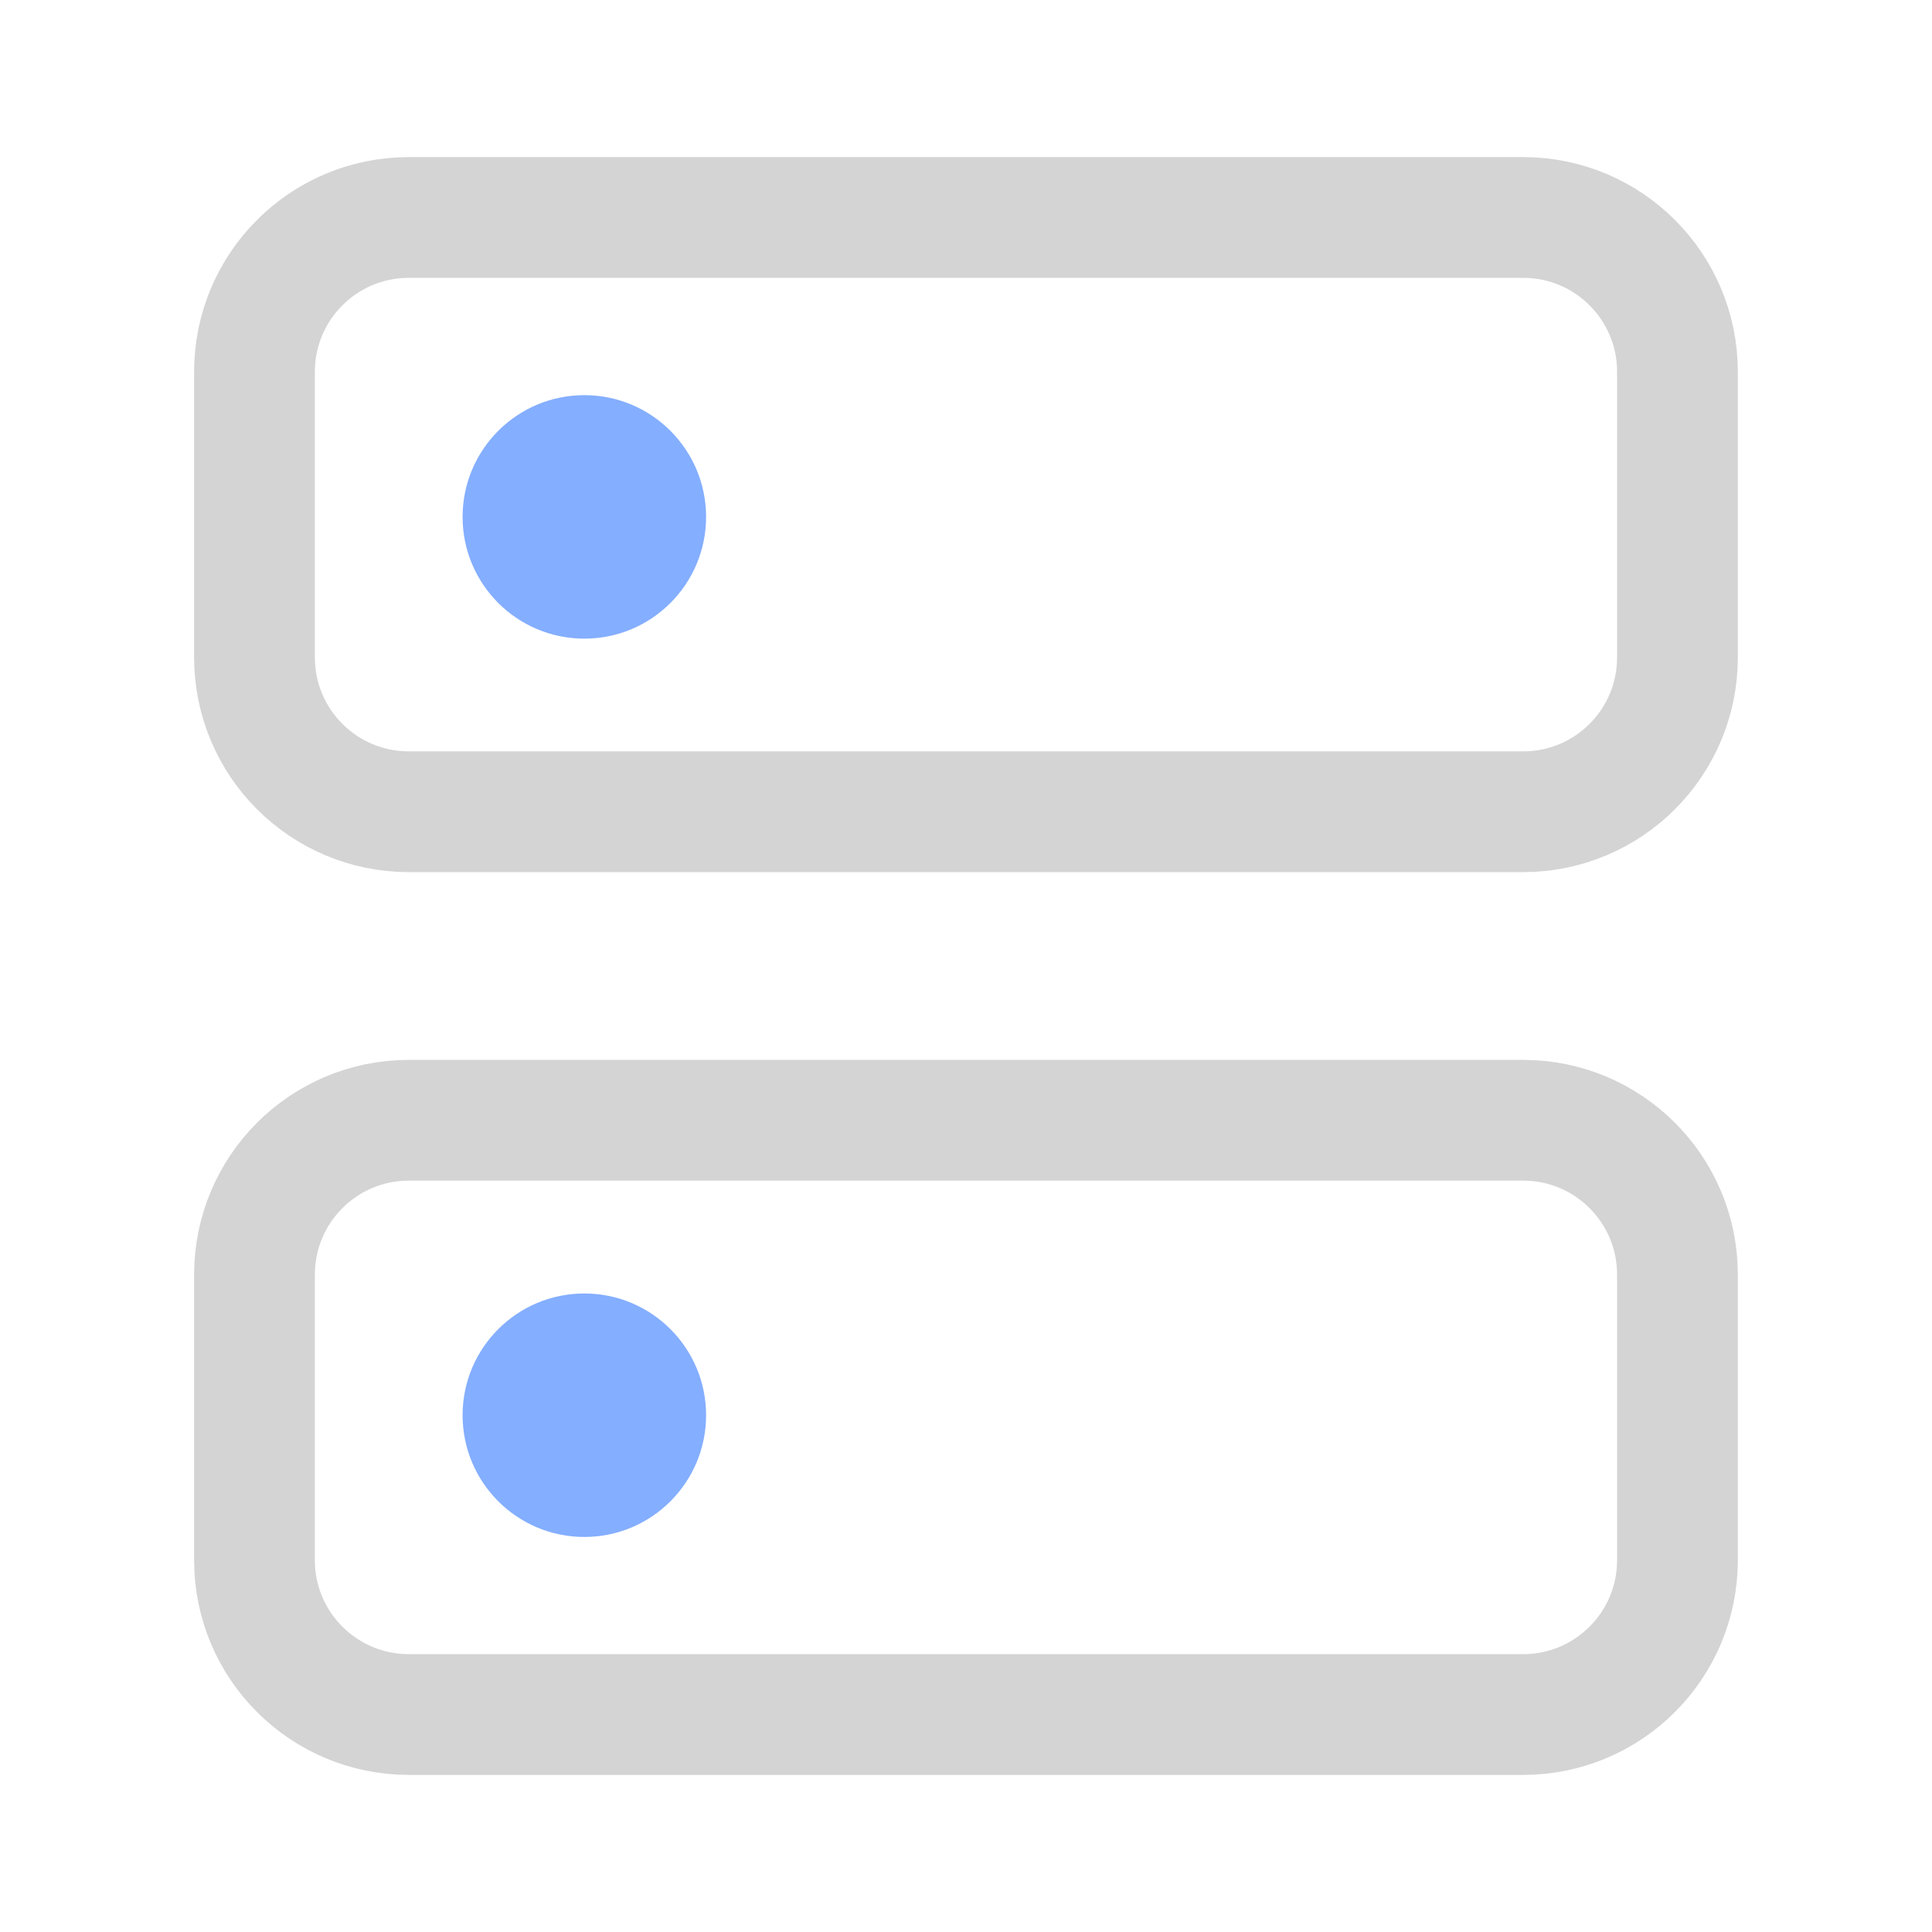
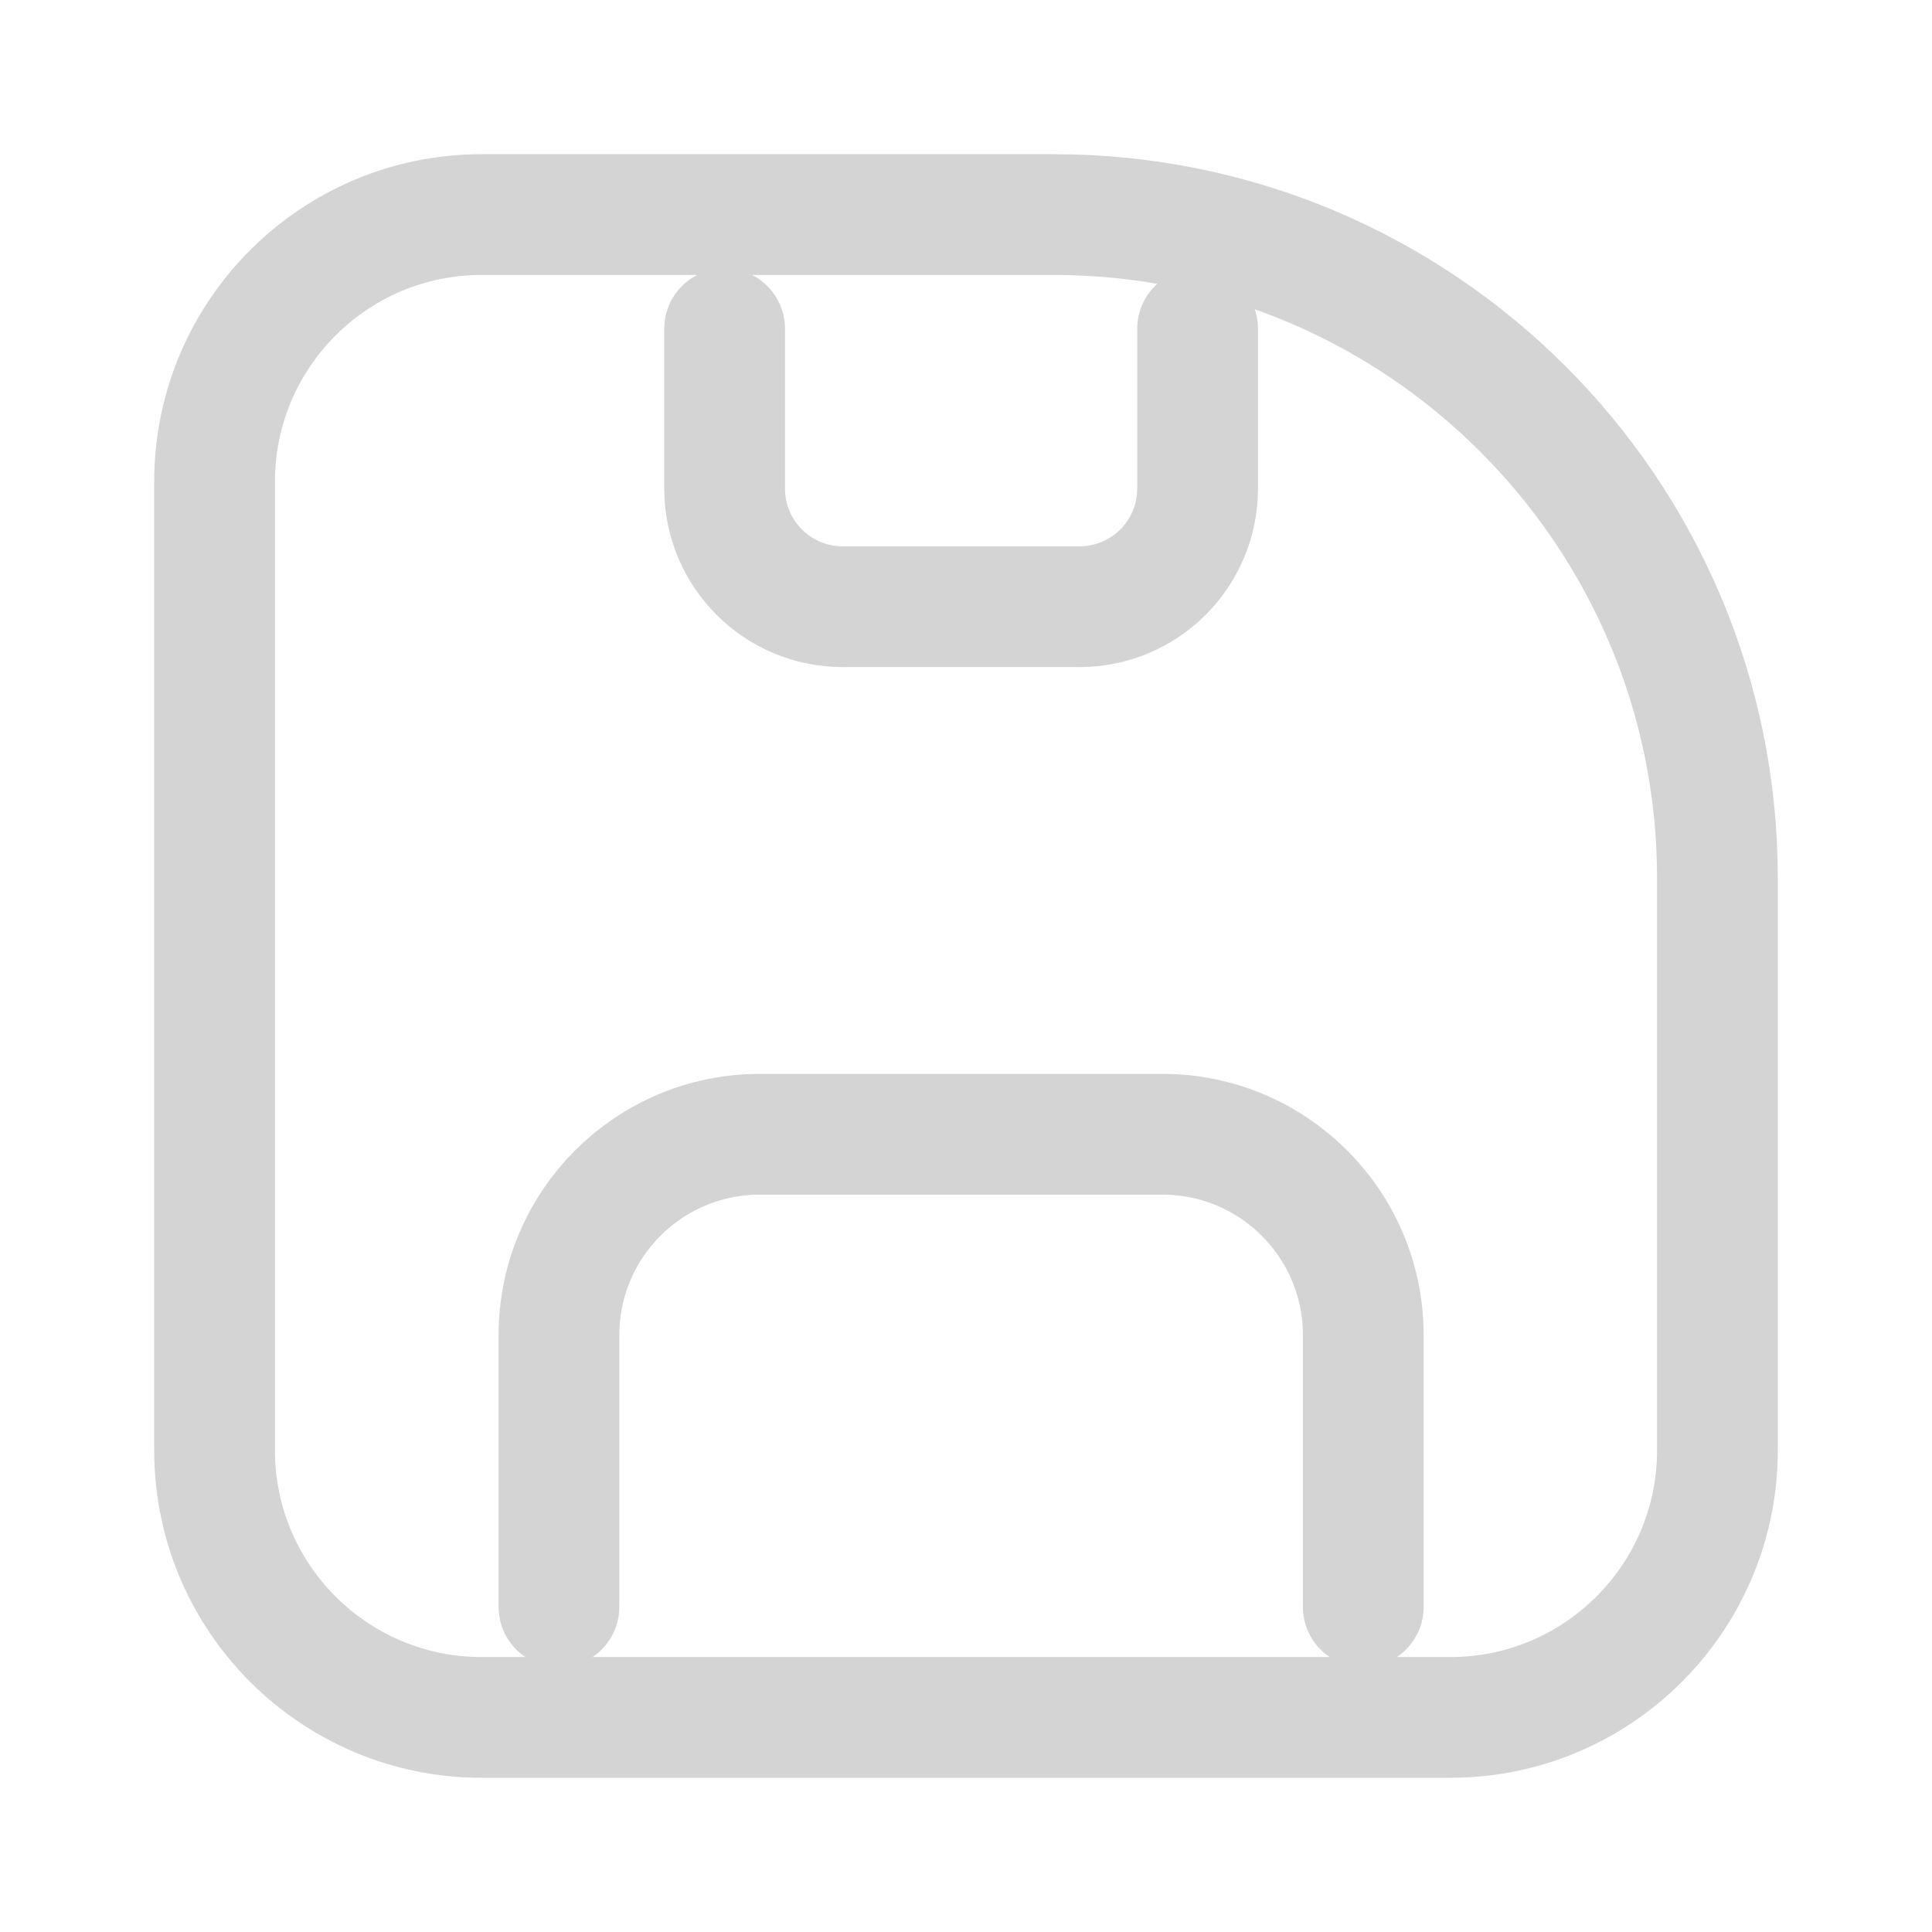
- <svg xmlns="http://www.w3.org/2000/svg" width="32" height="32" viewBox="-2.613 -2 32 32" fill="none">
+ <svg xmlns="http://www.w3.org/2000/svg" width="32" height="32" viewBox="-2 -2 32 32" fill="none">
  <g id="Content_STROKE">
-     <path id="Vector" d="M22.615 1.602H4.158C2.746 1.602 1.602 2.746 1.602 4.158V8.889C1.602 10.3 2.746 11.445 4.158 11.445H22.615C24.027 11.445 25.171 10.3 25.171 8.889V4.158C25.171 2.746 24.027 1.602 22.615 1.602Z" stroke="#D4D4D4" stroke-width="2" stroke-miterlimit="10" />
-     <path id="Vector_2" d="M22.615 16.555H4.158C2.746 16.555 1.602 17.7 1.602 19.111V23.842C1.602 25.253 2.746 26.398 4.158 26.398H22.615C24.027 26.398 25.171 25.253 25.171 23.842V19.111C25.171 17.7 24.027 16.555 22.615 16.555Z" stroke="#D4D4D4" stroke-width="2" stroke-miterlimit="10" />
-     <path id="Vector_3" d="M7.066 8.578C8.179 8.578 9.082 7.675 9.082 6.562C9.082 5.448 8.179 4.545 7.066 4.545C5.952 4.545 5.049 5.448 5.049 6.562C5.049 7.675 5.952 8.578 7.066 8.578Z" fill="#84AEFF" />
-     <path id="Vector_4" d="M7.066 23.457C8.179 23.457 9.082 22.554 9.082 21.44C9.082 20.327 8.179 19.424 7.066 19.424C5.952 19.424 5.049 20.327 5.049 21.44C5.049 22.554 5.952 23.457 7.066 23.457Z" fill="#84AEFF" />
+     <path id="Vector" d="M5.977 1.554H15.455C21.521 1.554 26.446 6.479 26.446 12.545V22.023C26.446 24.464 24.464 26.446 22.023 26.446H5.977C3.536 26.446 1.554 24.464 1.554 22.023V5.977C1.554 3.536 3.536 1.554 5.977 1.554Z" stroke="#D4D4D4" stroke-width="2" stroke-miterlimit="10" />
+     <path id="Vector_2" d="M7.258 24.615V20.114C7.258 18.276 8.747 16.787 10.585 16.787H17.253C19.091 16.787 20.58 18.276 20.58 20.114V24.615" stroke="#D4D4D4" stroke-width="2" stroke-miterlimit="10" stroke-linecap="round" />
+     <path id="Vector_3" d="M17.836 3.445V6.092C17.836 7.173 16.96 8.049 15.88 8.049H11.959C10.878 8.049 10.002 7.173 10.002 6.092V3.445" stroke="#D4D4D4" stroke-width="2" stroke-miterlimit="10" stroke-linecap="round" />
  </g>
</svg>
